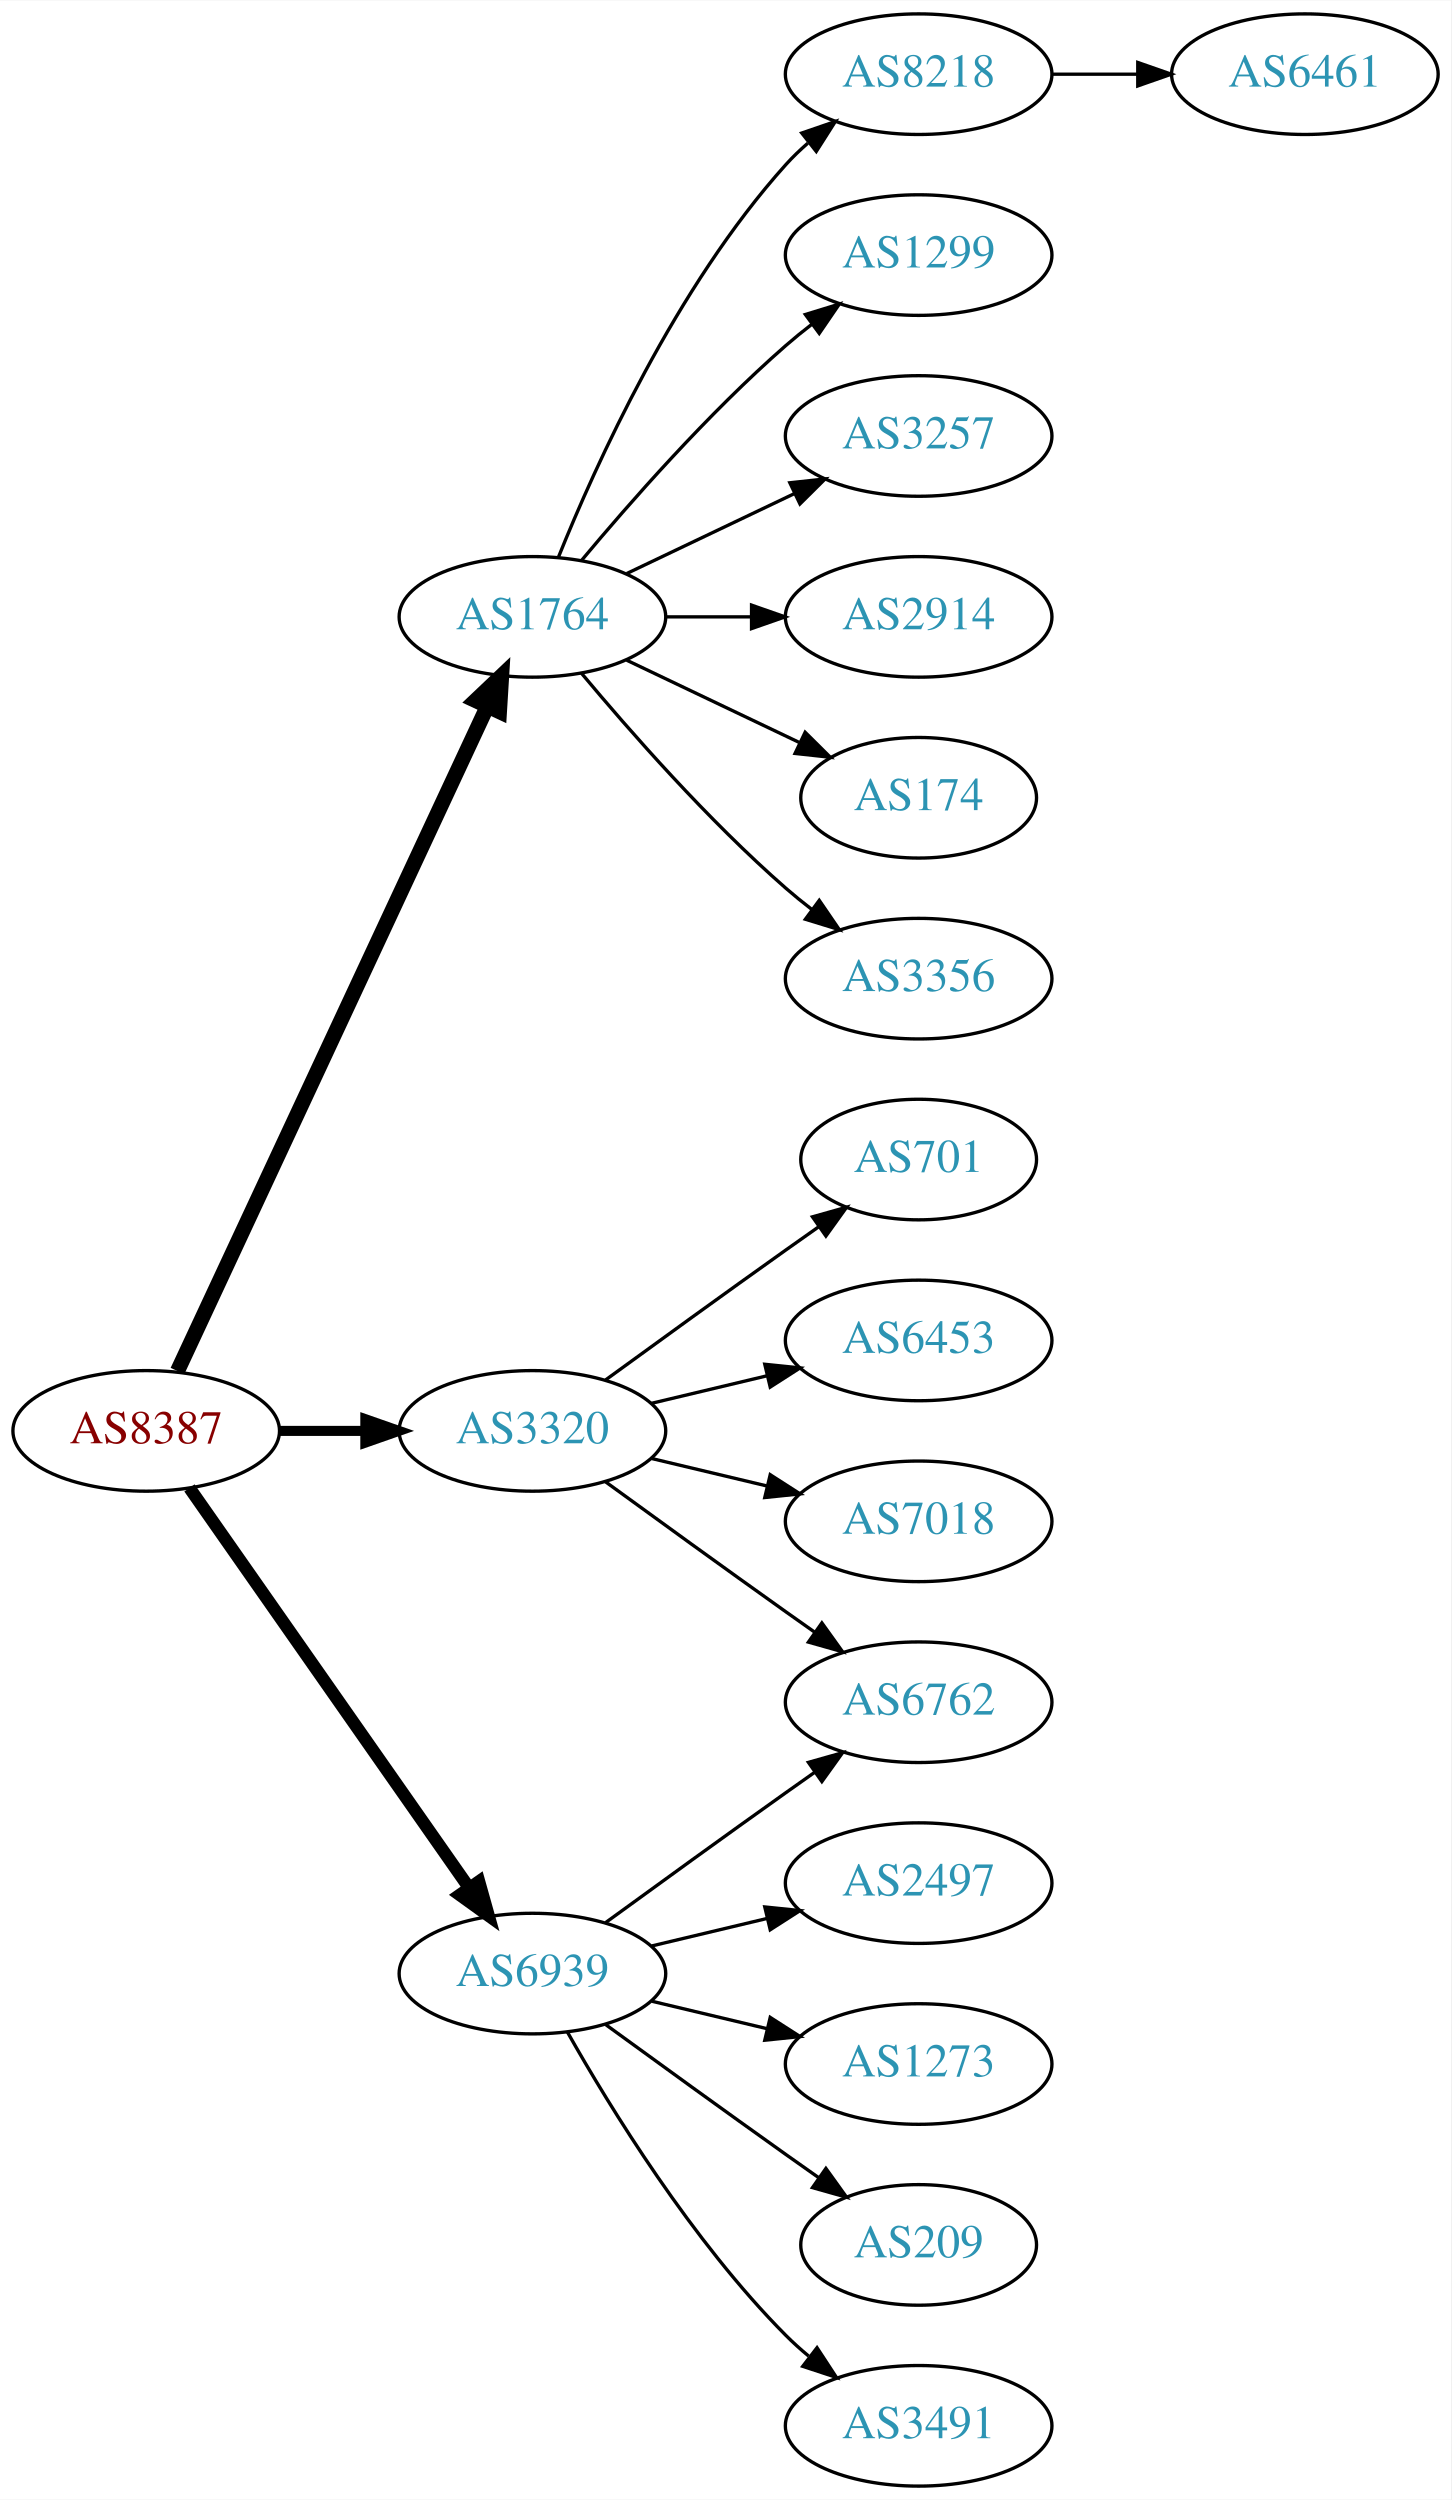
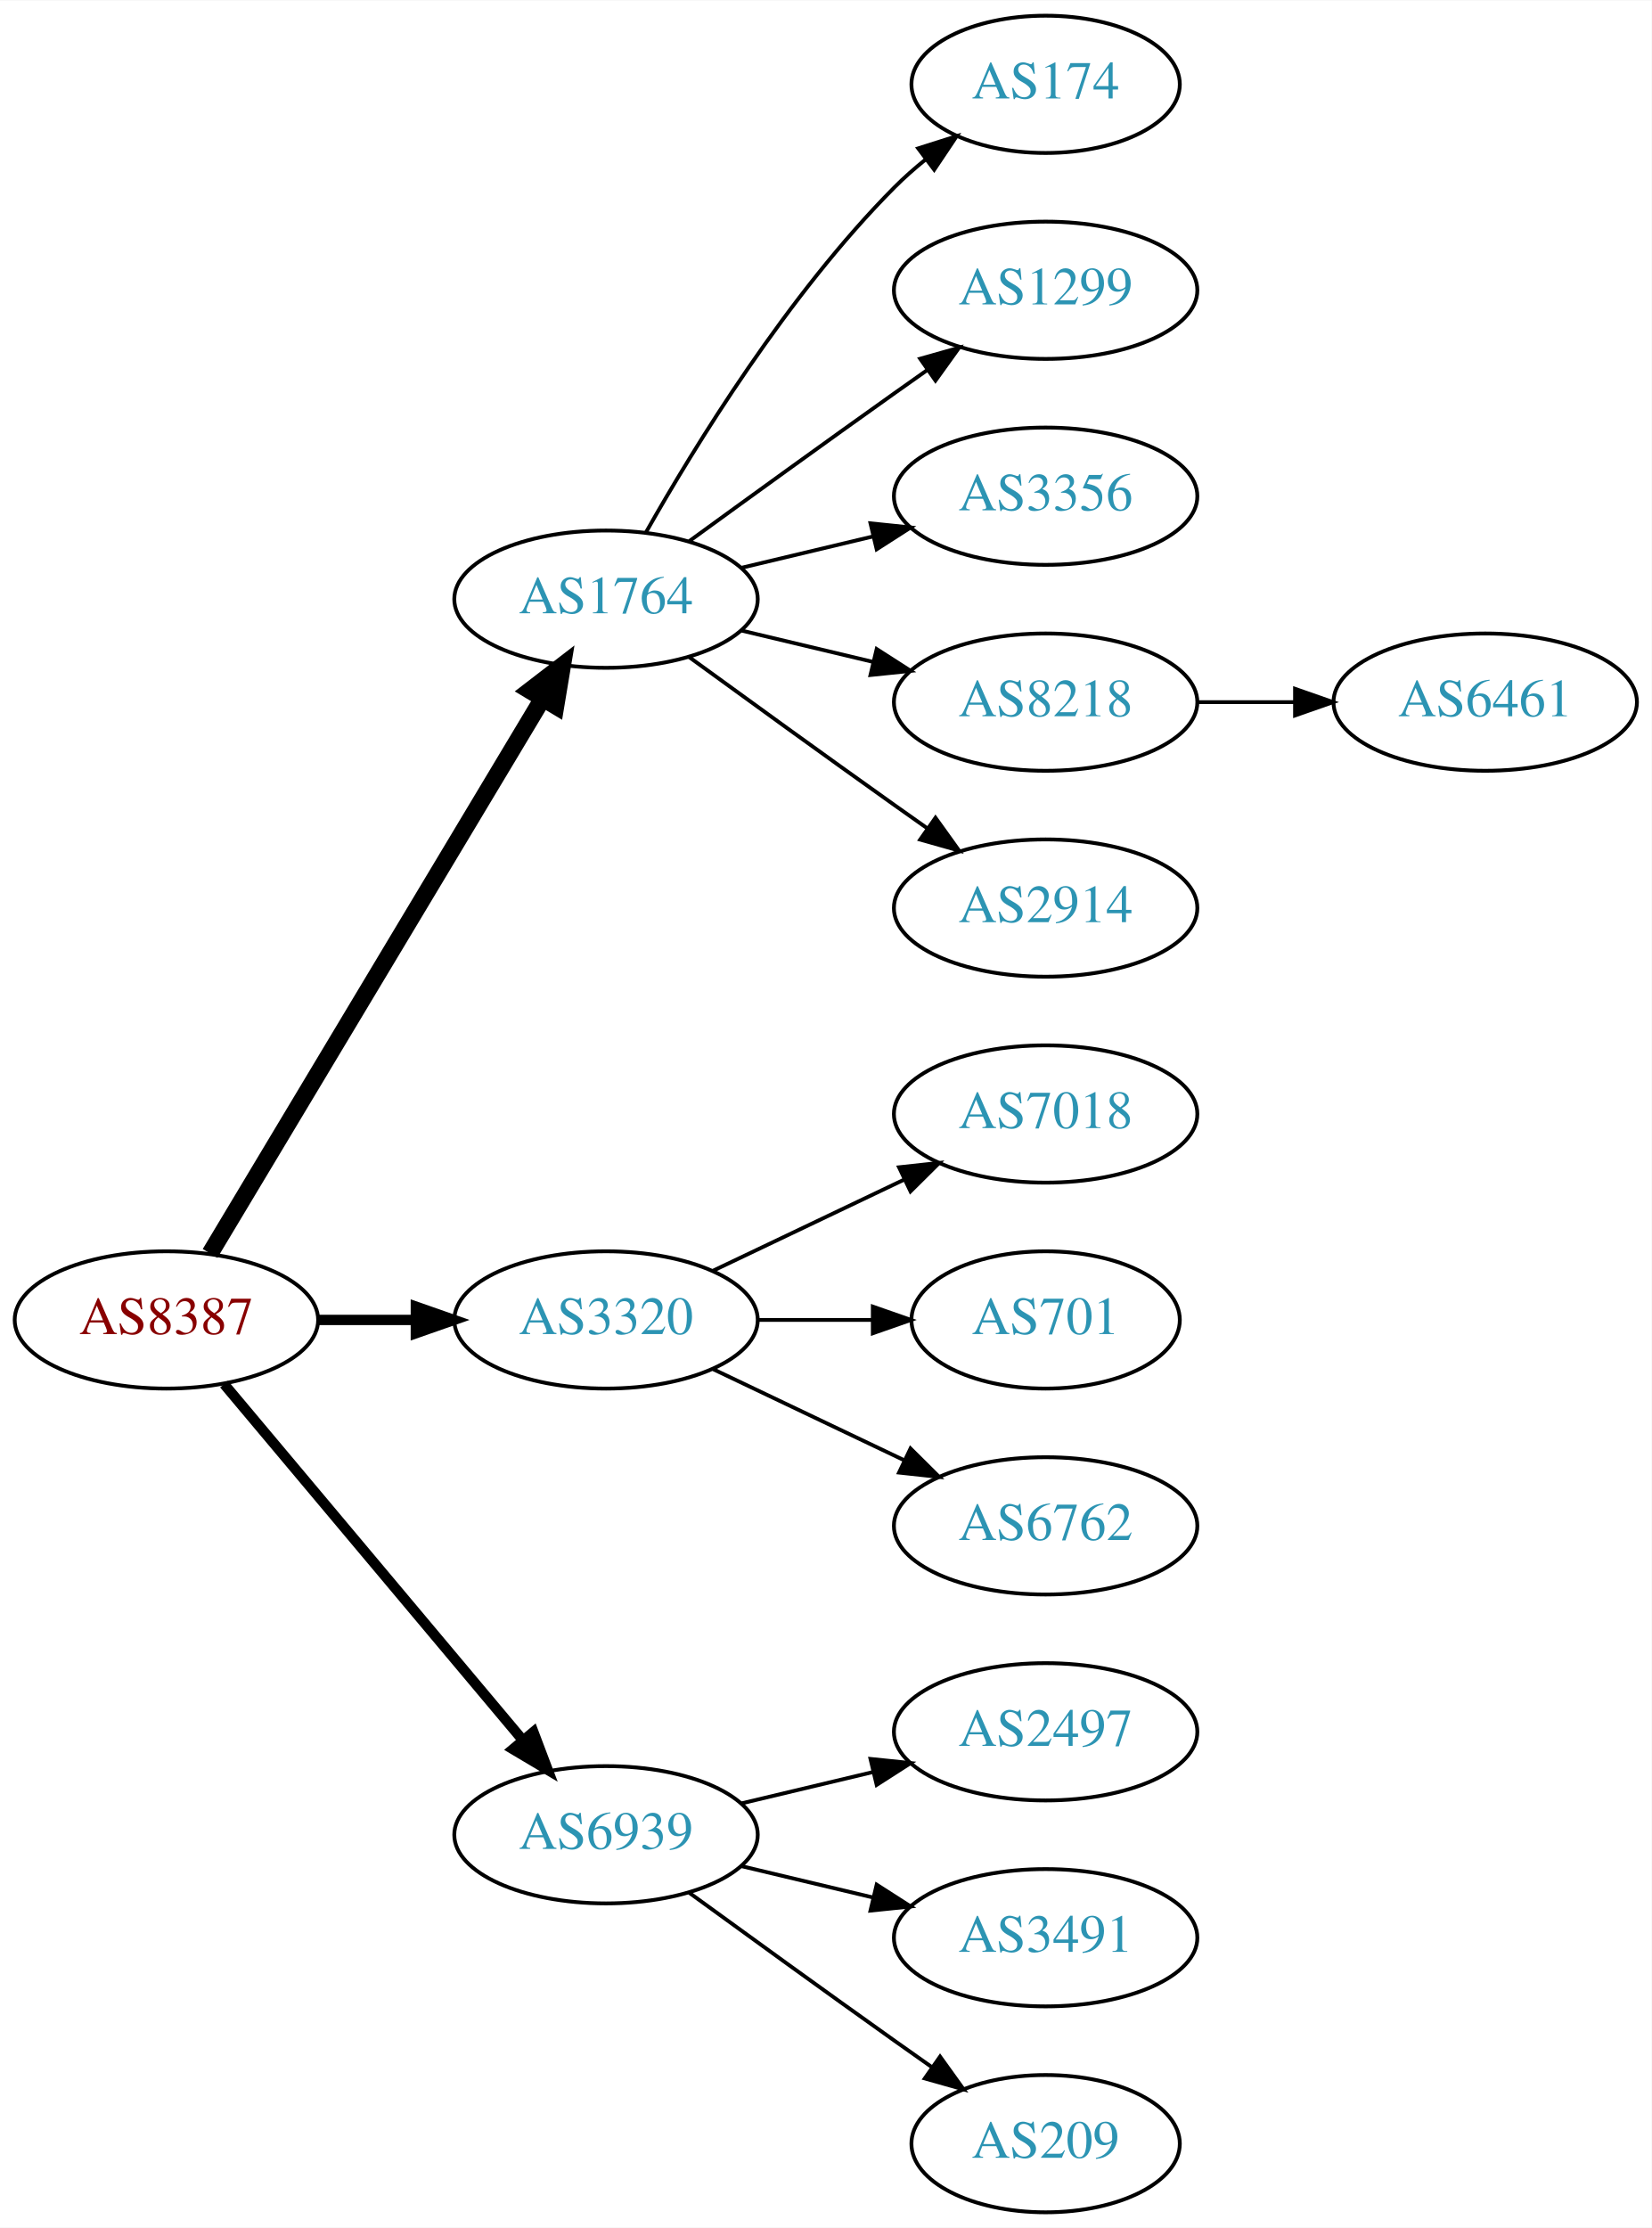
- <svg xmlns="http://www.w3.org/2000/svg" xmlns:xlink="http://www.w3.org/1999/xlink" width="433pt" height="746pt" viewBox="0.00 0.00 433.17 746.00">
-   <g id="graph0" class="graph" transform="scale(1 1) rotate(0) translate(4 742)">
-     <polygon fill="white" stroke="none" points="-4,4 -4,-742 429.172,-742 429.172,4 -4,4" />
+ <svg xmlns="http://www.w3.org/2000/svg" xmlns:xlink="http://www.w3.org/1999/xlink" width="433pt" height="584pt" viewBox="0.00 0.00 433.17 584.00">
+   <g id="graph0" class="graph" transform="scale(1 1) rotate(0) translate(4 580)">
+     <polygon fill="white" stroke="none" points="-4,4 -4,-580 429.172,-580 429.172,4 -4,4" />
    <g id="node1" class="node">
      <g id="a_node1">
        <a xlink:href="/asn/8387" xlink:title="AS8387 ~ Rennweg 97-99 [AT]">
-           <ellipse fill="#ffffff" stroke="black" cx="39.647" cy="-315" rx="39.794" ry="18" />
-           <text text-anchor="middle" x="39.647" y="-311.3" font-family="Times,serif" font-size="14.00" fill="#880000">AS8387</text>
+           <ellipse fill="#ffffff" stroke="black" cx="39.647" cy="-234" rx="39.794" ry="18" />
+           <text text-anchor="middle" x="39.647" y="-230.3" font-family="Times,serif" font-size="14.00" fill="#880000">AS8387</text>
        </a>
      </g>
    </g>
    <g id="node2" class="node">
      <g id="a_node2">
        <a xlink:href="/asn/1764" xlink:title="AS1764 ~ NEXTLAYER-AS [AT]">
-           <ellipse fill="#ffffff" stroke="black" cx="154.939" cy="-558" rx="39.794" ry="18" />
-           <text text-anchor="middle" x="154.939" y="-554.3" font-family="Times,serif" font-size="14.00" fill="#2c94b3">AS1764</text>
+           <ellipse fill="#ffffff" stroke="black" cx="154.939" cy="-423" rx="39.794" ry="18" />
+           <text text-anchor="middle" x="154.939" y="-419.3" font-family="Times,serif" font-size="14.00" fill="#2c94b3">AS1764</text>
        </a>
      </g>
    </g>
    <g id="edge1" class="edge">
-       <path fill="none" stroke="black" stroke-width="4.5" d="M48.977,-332.868C68.667,-375.101 118.167,-481.272 141.457,-531.227" />
-       <polygon fill="black" stroke="black" stroke-width="4.5" points="137.955,-533.034 145.749,-540.433 145.092,-529.706 137.955,-533.034" />
+       <path fill="none" stroke="black" stroke-width="4.5" d="M51.102,-251.442C71.083,-284.775 114.788,-357.686 138.274,-396.866" />
+       <polygon fill="black" stroke="black" stroke-width="4.5" points="134.991,-399.048 143.509,-405.6 141.745,-394.999 134.991,-399.048" />
    </g>
    <g id="node3" class="node">
      <g id="a_node3">
        <a xlink:href="/asn/3320" xlink:title="AS3320 ~ DTAG [DE]">
-           <ellipse fill="#ffffff" stroke="black" cx="154.939" cy="-315" rx="39.794" ry="18" />
-           <text text-anchor="middle" x="154.939" y="-311.3" font-family="Times,serif" font-size="14.00" fill="#2c94b3">AS3320</text>
+           <ellipse fill="#ffffff" stroke="black" cx="154.939" cy="-234" rx="39.794" ry="18" />
+           <text text-anchor="middle" x="154.939" y="-230.3" font-family="Times,serif" font-size="14.00" fill="#2c94b3">AS3320</text>
        </a>
      </g>
    </g>
    <g id="edge2" class="edge">
-       <path fill="none" stroke="black" stroke-width="3" d="M79.319,-315C87.522,-315 96.286,-315 104.818,-315" />
-       <polygon fill="black" stroke="black" stroke-width="3" points="105.057,-318.5 115.057,-315 105.057,-311.5 105.057,-318.5" />
+       <path fill="none" stroke="black" stroke-width="2.7" d="M79.319,-234C87.522,-234 96.286,-234 104.818,-234" />
+       <polygon fill="black" stroke="black" stroke-width="2.7" points="105.057,-237.5 115.057,-234 105.057,-230.5 105.057,-237.5" />
    </g>
    <g id="node4" class="node">
      <g id="a_node4">
        <a xlink:href="/asn/6939" xlink:title="AS6939 ~ Hurricane Electric LLC [US]">
-           <ellipse fill="#ffffff" stroke="black" cx="154.939" cy="-153" rx="39.794" ry="18" />
-           <text text-anchor="middle" x="154.939" y="-149.3" font-family="Times,serif" font-size="14.00" fill="#2c94b3">AS6939</text>
+           <ellipse fill="#ffffff" stroke="black" cx="154.939" cy="-99" rx="39.794" ry="18" />
+           <text text-anchor="middle" x="154.939" y="-95.3" font-family="Times,serif" font-size="14.00" fill="#2c94b3">AS6939</text>
        </a>
      </g>
    </g>
    <g id="edge3" class="edge">
-       <path fill="none" stroke="black" stroke-width="3.75" d="M52.557,-297.969C72.478,-269.483 112.668,-212.015 136.018,-178.626" />
-       <polygon fill="black" stroke="black" stroke-width="3.75" points="138.985,-180.491 141.848,-170.29 133.249,-176.479 138.985,-180.491" />
+       <path fill="none" stroke="black" stroke-width="2.7" d="M54.766,-217.175C74.441,-193.731 110.245,-151.066 133.023,-123.924" />
+       <polygon fill="black" stroke="black" stroke-width="2.7" points="135.895,-125.947 139.642,-116.037 130.533,-121.447 135.895,-125.947" />
    </g>
    <g id="node5" class="node">
      <g id="a_node5">
-         <a xlink:href="/asn/8218" xlink:title="AS8218 ~ legacy Neotelecoms [FR]">
-           <ellipse fill="#ffffff" stroke="black" cx="270.232" cy="-720" rx="39.794" ry="18" />
-           <text text-anchor="middle" x="270.232" y="-716.3" font-family="Times,serif" font-size="14.00" fill="#2c94b3">AS8218</text>
+         <a xlink:href="/asn/174" xlink:title="AS174 ~ Cogent Communications [US]">
+           <ellipse fill="#ffffff" stroke="black" cx="270.232" cy="-558" rx="35.194" ry="18" />
+           <text text-anchor="middle" x="270.232" y="-554.3" font-family="Times,serif" font-size="14.00" fill="#2c94b3">AS174</text>
        </a>
      </g>
    </g>
    <g id="edge4" class="edge">
-       <path fill="none" stroke="black" d="M162.687,-575.787C173.738,-603.243 197.791,-656.578 230.586,-693 232.588,-695.224 234.807,-697.363 237.14,-699.397" />
-       <polygon fill="black" stroke="black" points="235.338,-702.433 245.359,-705.873 239.67,-696.935 235.338,-702.433" />
+       <path fill="none" stroke="black" d="M165.399,-440.49C178.181,-463.096 202.613,-502.886 230.586,-531 233.086,-533.513 235.847,-535.949 238.708,-538.261" />
+       <polygon fill="black" stroke="black" points="236.806,-541.21 246.905,-544.413 241.008,-535.611 236.806,-541.21" />
    </g>
    <g id="node6" class="node">
      <g id="a_node6">
        <a xlink:href="/asn/1299" xlink:title="AS1299 ~ Telia Carrier [EU]">
-           <ellipse fill="#ffffff" stroke="black" cx="270.232" cy="-666" rx="39.794" ry="18" />
-           <text text-anchor="middle" x="270.232" y="-662.3" font-family="Times,serif" font-size="14.00" fill="#2c94b3">AS1299</text>
+           <ellipse fill="#ffffff" stroke="black" cx="270.232" cy="-504" rx="39.794" ry="18" />
+           <text text-anchor="middle" x="270.232" y="-500.3" font-family="Times,serif" font-size="14.00" fill="#2c94b3">AS1299</text>
        </a>
      </g>
    </g>
    <g id="edge5" class="edge">
-       <path fill="none" stroke="black" d="M169.569,-574.817C183.852,-591.929 207.398,-618.745 230.586,-639 233.052,-641.154 235.69,-643.294 238.388,-645.372" />
-       <polygon fill="black" stroke="black" points="236.413,-648.264 246.542,-651.37 240.561,-642.625 236.413,-648.264" />
+       <path fill="none" stroke="black" d="M176.788,-438.222C191.722,-449.091 212.335,-464.025 230.586,-477 233.406,-479.005 236.349,-481.085 239.297,-483.159" />
+       <polygon fill="black" stroke="black" points="237.325,-486.05 247.522,-488.926 241.344,-480.319 237.325,-486.05" />
    </g>
    <g id="node7" class="node">
      <g id="a_node7">
-         <a xlink:href="/asn/3257" xlink:title="AS3257 ~ GTT [DE]">
-           <ellipse fill="#ffffff" stroke="black" cx="270.232" cy="-612" rx="39.794" ry="18" />
-           <text text-anchor="middle" x="270.232" y="-608.3" font-family="Times,serif" font-size="14.00" fill="#2c94b3">AS3257</text>
-         </a>
-       </g>
-     </g>
-     <g id="edge6" class="edge">
-       <path fill="none" stroke="black" d="M183.076,-570.934C198.07,-578.081 216.891,-587.052 233.114,-594.785" />
-       <polygon fill="black" stroke="black" points="231.784,-598.028 242.317,-599.171 234.796,-591.709 231.784,-598.028" />
-     </g>
-     <g id="node8" class="node">
-       <g id="a_node8">
-         <a xlink:href="/asn/2914" xlink:title="AS2914 ~ NTT America, Inc. [US]">
-           <ellipse fill="#ffffff" stroke="black" cx="270.232" cy="-558" rx="39.794" ry="18" />
-           <text text-anchor="middle" x="270.232" y="-554.3" font-family="Times,serif" font-size="14.00" fill="#2c94b3">AS2914</text>
-         </a>
-       </g>
-     </g>
-     <g id="edge7" class="edge">
-       <path fill="none" stroke="black" d="M194.612,-558C202.815,-558 211.579,-558 220.111,-558" />
-       <polygon fill="black" stroke="black" points="220.35,-561.5 230.35,-558 220.35,-554.5 220.35,-561.5" />
-     </g>
-     <g id="node9" class="node">
-       <g id="a_node9">
-         <a xlink:href="/asn/174" xlink:title="AS174 ~ Cogent Communications [US]">
-           <ellipse fill="#ffffff" stroke="black" cx="270.232" cy="-504" rx="35.194" ry="18" />
-           <text text-anchor="middle" x="270.232" y="-500.3" font-family="Times,serif" font-size="14.00" fill="#2c94b3">AS174</text>
-         </a>
-       </g>
-     </g>
-     <g id="edge8" class="edge">
-       <path fill="none" stroke="black" d="M183.076,-545.066C198.508,-537.71 217.993,-528.423 234.528,-520.541" />
-       <polygon fill="black" stroke="black" points="236.349,-523.551 243.87,-516.089 233.337,-517.232 236.349,-523.551" />
-     </g>
-     <g id="node10" class="node">
-       <g id="a_node10">
        <a xlink:href="/asn/3356" xlink:title="AS3356 ~ Level 3 Parent, LLC [US]">
          <ellipse fill="#ffffff" stroke="black" cx="270.232" cy="-450" rx="39.794" ry="18" />
          <text text-anchor="middle" x="270.232" y="-446.3" font-family="Times,serif" font-size="14.00" fill="#2c94b3">AS3356</text>
        </a>
      </g>
    </g>
-     <g id="edge9" class="edge">
-       <path fill="none" stroke="black" d="M169.569,-541.183C183.852,-524.071 207.398,-497.255 230.586,-477 233.052,-474.846 235.69,-472.706 238.388,-470.628" />
-       <polygon fill="black" stroke="black" points="240.561,-473.375 246.542,-464.63 236.413,-467.736 240.561,-473.375" />
+     <g id="edge6" class="edge">
+       <path fill="none" stroke="black" d="M190.547,-431.248C201.418,-433.838 213.572,-436.735 225.015,-439.462" />
+       <polygon fill="black" stroke="black" points="224.298,-442.889 234.837,-441.803 225.921,-436.08 224.298,-442.889" />
    </g>
-     <g id="node12" class="node">
-       <g id="a_node12">
-         <a xlink:href="/asn/701" xlink:title="AS701 ~ UUNET [US]">
-           <ellipse fill="#ffffff" stroke="black" cx="270.232" cy="-396" rx="35.194" ry="18" />
-           <text text-anchor="middle" x="270.232" y="-392.3" font-family="Times,serif" font-size="14.00" fill="#2c94b3">AS701</text>
+     <g id="node8" class="node">
+       <g id="a_node8">
+         <a xlink:href="/asn/8218" xlink:title="AS8218 ~ legacy Neotelecoms [FR]">
+           <ellipse fill="#ffffff" stroke="black" cx="270.232" cy="-396" rx="39.794" ry="18" />
+           <text text-anchor="middle" x="270.232" y="-392.3" font-family="Times,serif" font-size="14.00" fill="#2c94b3">AS8218</text>
        </a>
      </g>
    </g>
-     <g id="edge11" class="edge">
-       <path fill="none" stroke="black" d="M176.788,-330.222C191.722,-341.091 212.335,-356.025 230.586,-369 233.796,-371.282 237.165,-373.661 240.52,-376.018" />
-       <polygon fill="black" stroke="black" points="238.532,-378.899 248.73,-381.77 242.548,-373.166 238.532,-378.899" />
+     <g id="edge7" class="edge">
+       <path fill="none" stroke="black" d="M190.547,-414.752C201.418,-412.162 213.572,-409.265 225.015,-406.538" />
+       <polygon fill="black" stroke="black" points="225.921,-409.92 234.837,-404.197 224.298,-403.111 225.921,-409.92" />
    </g>
-     <g id="node13" class="node">
-       <g id="a_node13">
-         <a xlink:href="/asn/6453" xlink:title="AS6453 ~ TATA COMMUNICATIONS (AMERICA) INC [US]">
+     <g id="node9" class="node">
+       <g id="a_node9">
+         <a xlink:href="/asn/2914" xlink:title="AS2914 ~ NTT America, Inc. [US]">
          <ellipse fill="#ffffff" stroke="black" cx="270.232" cy="-342" rx="39.794" ry="18" />
-           <text text-anchor="middle" x="270.232" y="-338.3" font-family="Times,serif" font-size="14.00" fill="#2c94b3">AS6453</text>
+           <text text-anchor="middle" x="270.232" y="-338.3" font-family="Times,serif" font-size="14.00" fill="#2c94b3">AS2914</text>
        </a>
      </g>
    </g>
-     <g id="edge12" class="edge">
-       <path fill="none" stroke="black" d="M190.547,-323.248C201.418,-325.838 213.572,-328.735 225.015,-331.462" />
-       <polygon fill="black" stroke="black" points="224.298,-334.889 234.837,-333.803 225.921,-328.08 224.298,-334.889" />
+     <g id="edge8" class="edge">
+       <path fill="none" stroke="black" d="M176.788,-407.778C191.722,-396.909 212.335,-381.975 230.586,-369 233.406,-366.995 236.349,-364.915 239.297,-362.841" />
+       <polygon fill="black" stroke="black" points="241.344,-365.681 247.522,-357.074 237.325,-359.95 241.344,-365.681" />
    </g>
-     <g id="node14" class="node">
-       <g id="a_node14">
+     <g id="node11" class="node">
+       <g id="a_node11">
        <a xlink:href="/asn/7018" xlink:title="AS7018 ~ AT&amp;T Services, Inc. [US]">
          <ellipse fill="#ffffff" stroke="black" cx="270.232" cy="-288" rx="39.794" ry="18" />
          <text text-anchor="middle" x="270.232" y="-284.3" font-family="Times,serif" font-size="14.00" fill="#2c94b3">AS7018</text>
        </a>
      </g>
    </g>
+     <g id="edge10" class="edge">
+       <path fill="none" stroke="black" d="M183.076,-246.934C198.07,-254.081 216.891,-263.052 233.114,-270.785" />
+       <polygon fill="black" stroke="black" points="231.784,-274.028 242.317,-275.171 234.796,-267.709 231.784,-274.028" />
+     </g>
+     <g id="node12" class="node">
+       <g id="a_node12">
+         <a xlink:href="/asn/701" xlink:title="AS701 ~ UUNET [US]">
+           <ellipse fill="#ffffff" stroke="black" cx="270.232" cy="-234" rx="35.194" ry="18" />
+           <text text-anchor="middle" x="270.232" y="-230.3" font-family="Times,serif" font-size="14.00" fill="#2c94b3">AS701</text>
+         </a>
+       </g>
+     </g>
+     <g id="edge11" class="edge">
+       <path fill="none" stroke="black" d="M194.612,-234C204.317,-234 214.808,-234 224.771,-234" />
+       <polygon fill="black" stroke="black" points="224.907,-237.5 234.907,-234 224.907,-230.5 224.907,-237.5" />
+     </g>
+     <g id="node13" class="node">
+       <g id="a_node13">
+         <a xlink:href="/asn/6762" xlink:title="AS6762 ~ TELECOM ITALIA SPARKLE S.p.A. [IT]">
+           <ellipse fill="#ffffff" stroke="black" cx="270.232" cy="-180" rx="39.794" ry="18" />
+           <text text-anchor="middle" x="270.232" y="-176.3" font-family="Times,serif" font-size="14.00" fill="#2c94b3">AS6762</text>
+         </a>
+       </g>
+     </g>
+     <g id="edge12" class="edge">
+       <path fill="none" stroke="black" d="M183.076,-221.066C198.07,-213.919 216.891,-204.948 233.114,-197.215" />
+       <polygon fill="black" stroke="black" points="234.796,-200.291 242.317,-192.829 231.784,-193.972 234.796,-200.291" />
+     </g>
+     <g id="node14" class="node">
+       <g id="a_node14">
+         <a xlink:href="/asn/2497" xlink:title="AS2497 ~ Internet Initiative Japan Inc. [JP]">
+           <ellipse fill="#ffffff" stroke="black" cx="270.232" cy="-126" rx="39.794" ry="18" />
+           <text text-anchor="middle" x="270.232" y="-122.3" font-family="Times,serif" font-size="14.00" fill="#2c94b3">AS2497</text>
+         </a>
+       </g>
+     </g>
    <g id="edge13" class="edge">
-       <path fill="none" stroke="black" d="M190.547,-306.752C201.418,-304.162 213.572,-301.265 225.015,-298.538" />
-       <polygon fill="black" stroke="black" points="225.921,-301.92 234.837,-296.197 224.298,-295.111 225.921,-301.92" />
+       <path fill="none" stroke="black" d="M190.547,-107.248C201.418,-109.838 213.572,-112.735 225.015,-115.462" />
+       <polygon fill="black" stroke="black" points="224.298,-118.889 234.837,-117.803 225.921,-112.08 224.298,-118.889" />
    </g>
    <g id="node15" class="node">
      <g id="a_node15">
-         <a xlink:href="/asn/6762" xlink:title="AS6762 ~ TELECOM ITALIA SPARKLE S.p.A. [IT]">
-           <ellipse fill="#ffffff" stroke="black" cx="270.232" cy="-234" rx="39.794" ry="18" />
-           <text text-anchor="middle" x="270.232" y="-230.3" font-family="Times,serif" font-size="14.00" fill="#2c94b3">AS6762</text>
+         <a xlink:href="/asn/3491" xlink:title="AS3491 ~ PCCW Global, Inc. [US]">
+           <ellipse fill="#ffffff" stroke="black" cx="270.232" cy="-72" rx="39.794" ry="18" />
+           <text text-anchor="middle" x="270.232" y="-68.3" font-family="Times,serif" font-size="14.00" fill="#2c94b3">AS3491</text>
        </a>
      </g>
    </g>
    <g id="edge14" class="edge">
-       <path fill="none" stroke="black" d="M176.788,-299.778C191.722,-288.909 212.335,-273.975 230.586,-261 233.406,-258.995 236.349,-256.915 239.297,-254.841" />
-       <polygon fill="black" stroke="black" points="241.344,-257.681 247.522,-249.074 237.325,-251.95 241.344,-257.681" />
-     </g>
-     <g id="edge16" class="edge">
-       <path fill="none" stroke="black" d="M176.788,-168.222C191.722,-179.091 212.335,-194.025 230.586,-207 233.406,-209.005 236.349,-211.085 239.297,-213.159" />
-       <polygon fill="black" stroke="black" points="237.325,-216.05 247.522,-218.926 241.344,-210.319 237.325,-216.05" />
+       <path fill="none" stroke="black" d="M190.547,-90.752C201.418,-88.162 213.572,-85.265 225.015,-82.538" />
+       <polygon fill="black" stroke="black" points="225.921,-85.92 234.837,-80.197 224.298,-79.111 225.921,-85.92" />
    </g>
    <g id="node16" class="node">
      <g id="a_node16">
-         <a xlink:href="/asn/2497" xlink:title="AS2497 ~ Internet Initiative Japan Inc. [JP]">
-           <ellipse fill="#ffffff" stroke="black" cx="270.232" cy="-180" rx="39.794" ry="18" />
-           <text text-anchor="middle" x="270.232" y="-176.3" font-family="Times,serif" font-size="14.00" fill="#2c94b3">AS2497</text>
+         <a xlink:href="/asn/209" xlink:title="AS209 ~ CenturyLink Communications, LLC [US]">
+           <ellipse fill="#ffffff" stroke="black" cx="270.232" cy="-18" rx="35.194" ry="18" />
+           <text text-anchor="middle" x="270.232" y="-14.3" font-family="Times,serif" font-size="14.00" fill="#2c94b3">AS209</text>
        </a>
      </g>
    </g>
    <g id="edge15" class="edge">
-       <path fill="none" stroke="black" d="M190.547,-161.248C201.418,-163.838 213.572,-166.735 225.015,-169.462" />
-       <polygon fill="black" stroke="black" points="224.298,-172.889 234.837,-171.803 225.921,-166.08 224.298,-172.889" />
+       <path fill="none" stroke="black" d="M176.788,-83.778C191.722,-72.909 212.335,-57.975 230.586,-45 233.796,-42.718 237.165,-40.339 240.52,-37.982" />
+       <polygon fill="black" stroke="black" points="242.548,-40.834 248.73,-32.23 238.532,-35.101 242.548,-40.834" />
    </g>
-     <g id="node17" class="node">
-       <g id="a_node17">
-         <a xlink:href="/asn/1273" xlink:title="AS1273 ~ Vodafone Group PLC [EU]">
-           <ellipse fill="#ffffff" stroke="black" cx="270.232" cy="-126" rx="39.794" ry="18" />
-           <text text-anchor="middle" x="270.232" y="-122.3" font-family="Times,serif" font-size="14.00" fill="#2c94b3">AS1273</text>
+     <g id="node10" class="node">
+       <g id="a_node10">
+         <a xlink:href="/asn/6461" xlink:title="AS6461 ~ Zayo Bandwidth [US]">
+           <ellipse fill="#ffffff" stroke="black" cx="385.525" cy="-396" rx="39.794" ry="18" />
+           <text text-anchor="middle" x="385.525" y="-392.3" font-family="Times,serif" font-size="14.00" fill="#2c94b3">AS6461</text>
        </a>
      </g>
    </g>
-     <g id="edge17" class="edge">
-       <path fill="none" stroke="black" d="M190.547,-144.752C201.418,-142.162 213.572,-139.265 225.015,-136.538" />
-       <polygon fill="black" stroke="black" points="225.921,-139.92 234.837,-134.197 224.298,-133.111 225.921,-139.92" />
-     </g>
-     <g id="node18" class="node">
-       <g id="a_node18">
-         <a xlink:href="/asn/209" xlink:title="AS209 ~ CenturyLink Communications, LLC [US]">
-           <ellipse fill="#ffffff" stroke="black" cx="270.232" cy="-72" rx="35.194" ry="18" />
-           <text text-anchor="middle" x="270.232" y="-68.3" font-family="Times,serif" font-size="14.00" fill="#2c94b3">AS209</text>
-         </a>
-       </g>
-     </g>
-     <g id="edge18" class="edge">
-       <path fill="none" stroke="black" d="M176.788,-137.778C191.722,-126.909 212.335,-111.975 230.586,-99 233.796,-96.718 237.165,-94.339 240.52,-91.982" />
-       <polygon fill="black" stroke="black" points="242.548,-94.834 248.73,-86.23 238.532,-89.101 242.548,-94.834" />
-     </g>
-     <g id="node19" class="node">
-       <g id="a_node19">
-         <a xlink:href="/asn/3491" xlink:title="AS3491 ~ PCCW Global, Inc. [US]">
-           <ellipse fill="#ffffff" stroke="black" cx="270.232" cy="-18" rx="39.794" ry="18" />
-           <text text-anchor="middle" x="270.232" y="-14.3" font-family="Times,serif" font-size="14.00" fill="#2c94b3">AS3491</text>
-         </a>
-       </g>
-     </g>
-     <g id="edge19" class="edge">
-       <path fill="none" stroke="black" d="M165.399,-135.51C178.181,-112.904 202.613,-73.114 230.586,-45 232.697,-42.879 234.993,-40.812 237.378,-38.829" />
-       <polygon fill="black" stroke="black" points="239.894,-41.31 245.694,-32.444 235.631,-35.758 239.894,-41.31" />
-     </g>
-     <g id="node11" class="node">
-       <g id="a_node11">
-         <a xlink:href="/asn/6461" xlink:title="AS6461 ~ Zayo Bandwidth [US]">
-           <ellipse fill="#ffffff" stroke="black" cx="385.525" cy="-720" rx="39.794" ry="18" />
-           <text text-anchor="middle" x="385.525" y="-716.3" font-family="Times,serif" font-size="14.00" fill="#2c94b3">AS6461</text>
-         </a>
-       </g>
-     </g>
-     <g id="edge10" class="edge">
-       <path fill="none" stroke="black" d="M309.905,-720C318.108,-720 326.872,-720 335.404,-720" />
-       <polygon fill="black" stroke="black" points="335.643,-723.5 345.643,-720 335.643,-716.5 335.643,-723.5" />
+     <g id="edge9" class="edge">
+       <path fill="none" stroke="black" d="M309.905,-396C318.108,-396 326.872,-396 335.404,-396" />
+       <polygon fill="black" stroke="black" points="335.643,-399.5 345.643,-396 335.643,-392.5 335.643,-399.5" />
    </g>
  </g>
</svg>
